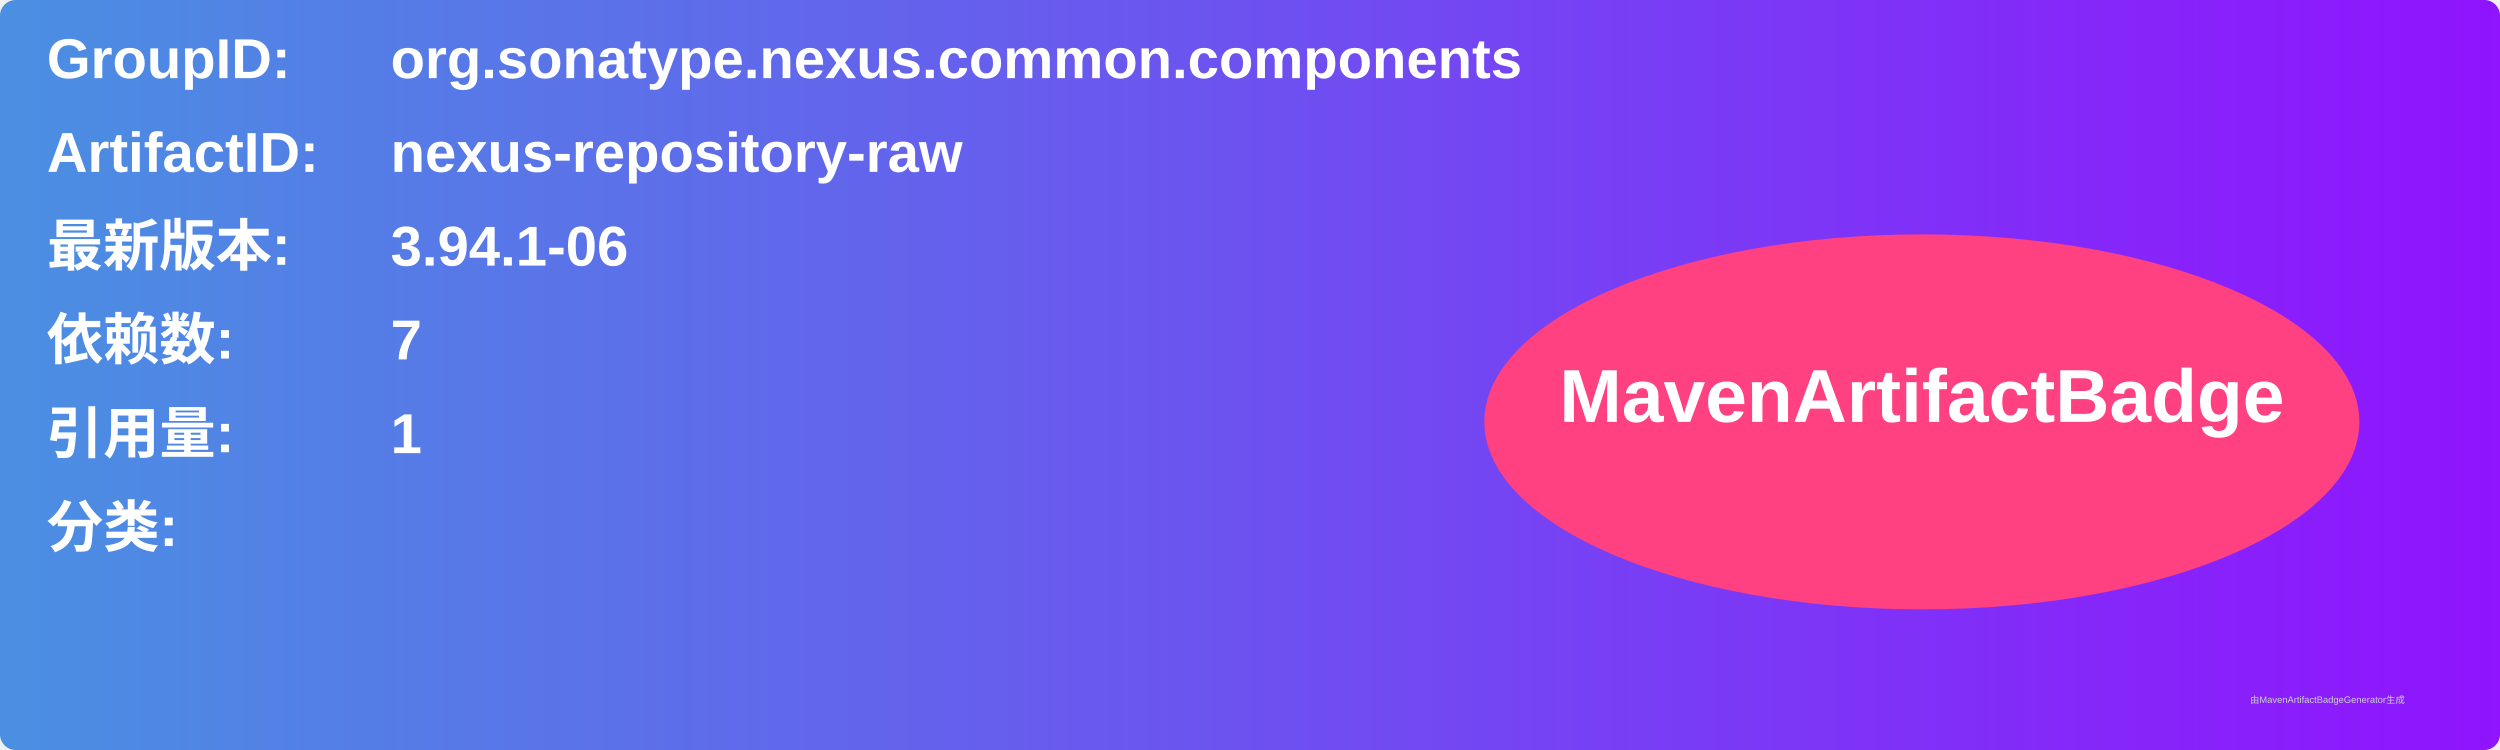
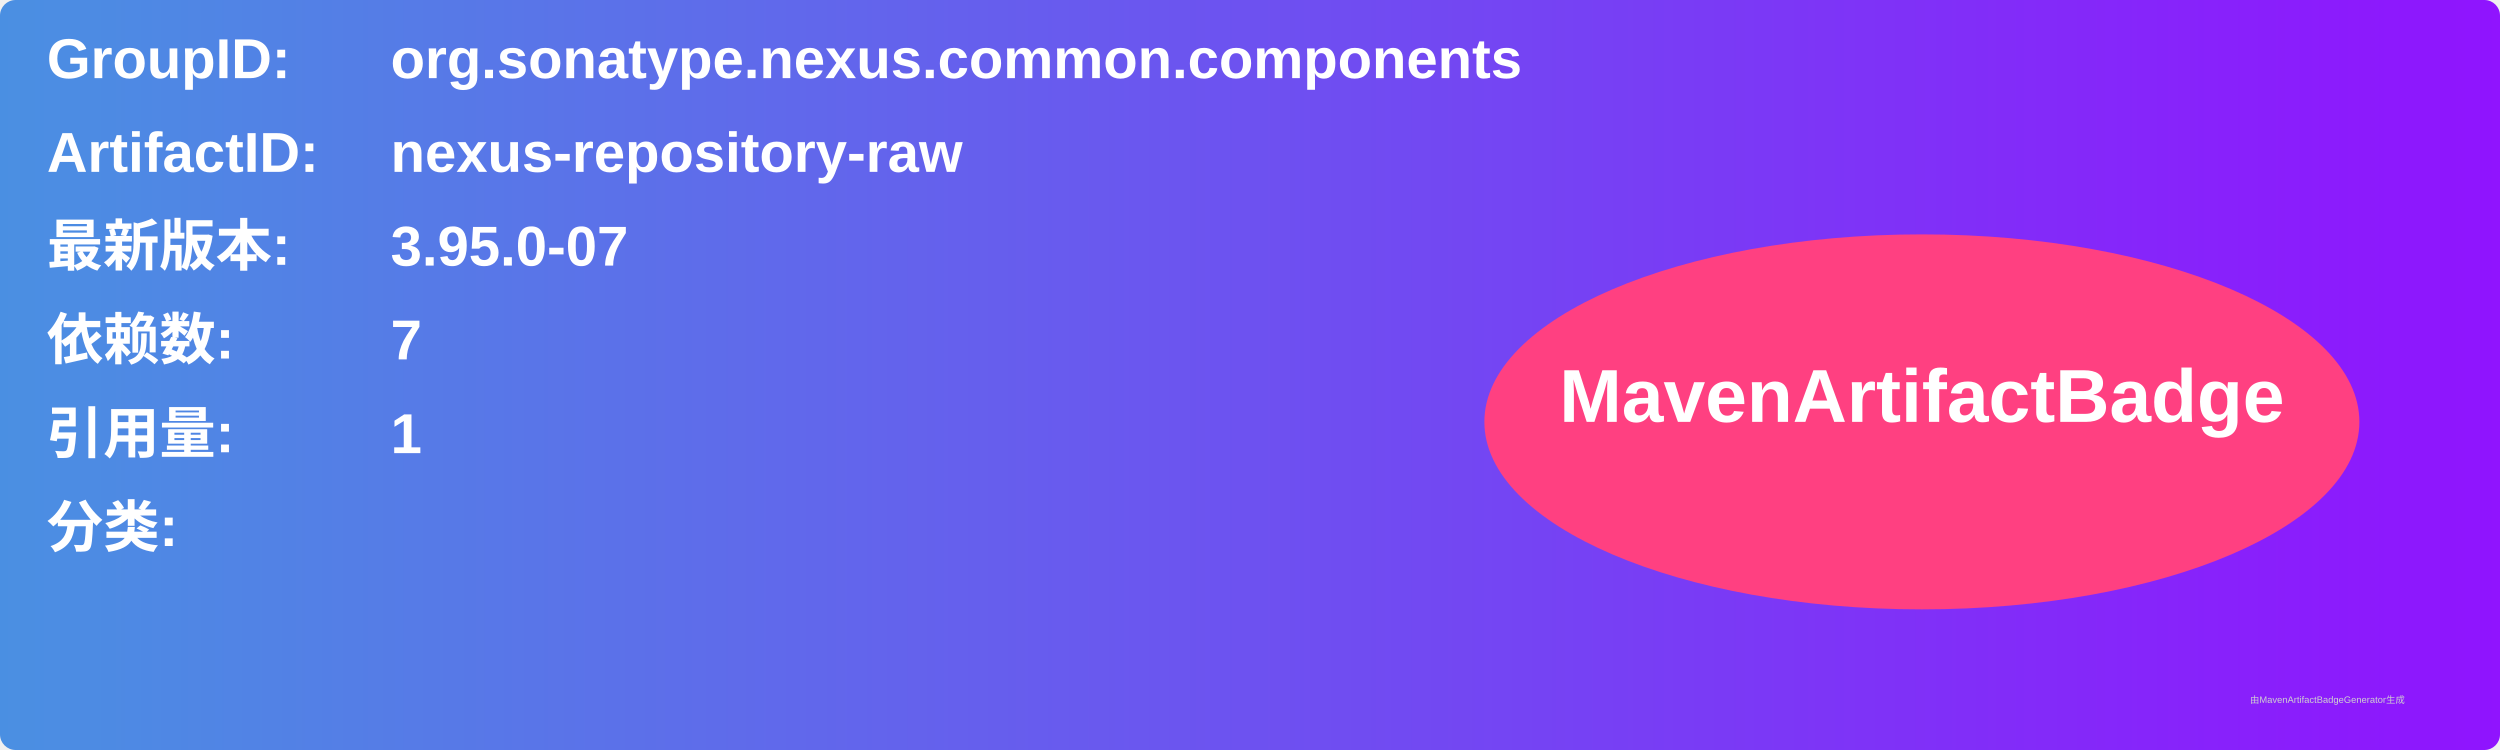
<svg xmlns="http://www.w3.org/2000/svg" width="800" height="240" viewBox="0 0 800 240">
  <linearGradient id="grad" x1="0%" y1="0%" x2="100%" y2="0%">
    <stop offset="0%" stop-color="#4a90e2" />
    <stop offset="100%" stop-color="#9013fe" />
  </linearGradient>
  <rect width="100%" height="100%" rx="5" ry="5" fill="url(#grad)" />
  <g transform="translate(15, 15)">
    <text x="0" y="10" font-family="Arial" font-size="18" fill="white" font-weight="bold" width="260">GroupID:</text>
    <text x="110" y="10" font-family="Arial" font-size="18" fill="white" font-weight="bold" width="460">org.sonatype.nexus.common.components</text>
    <text x="0" y="40" font-family="Arial" font-size="18" fill="white" font-weight="bold" width="260">ArtifactID:</text>
    <text x="110" y="40" font-family="Arial" font-size="18" fill="white" font-weight="bold" width="460">nexus-repository-raw</text>
    <text x="0" y="70" font-family="Arial" font-size="18" fill="white" font-weight="bold">最新版本:</text>
    <text x="110" y="70" font-family="Arial" font-size="18" fill="white" font-weight="bold">
-       <tspan font-weight="bold">3.94.1-06</tspan>
+       <tspan font-weight="bold">3.95.0-07</tspan>
    </text>
    <text x="0" y="100" font-family="Arial" font-size="18" fill="white" font-weight="bold">依赖数: </text>
    <text x="110" y="100" font-family="Arial" font-size="18" fill="white">
      <tspan font-weight="bold">7</tspan>
    </text>
    <text x="0" y="130" font-family="Arial" font-size="18" fill="white" font-weight="bold">引用量: </text>
    <text x="110" y="130" font-family="Arial" font-size="18" fill="white">
      <tspan font-weight="bold">1</tspan>
    </text>
    <text x="0" y="160" font-family="Arial" font-size="18" fill="white" font-weight="bold">分类:</text>
    <text x="10" y="190" font-family="Arial" font-size="10" fill="white">
      <tspan font-weight="bold" />
    </text>
    <ellipse cx="600" cy="120" rx="140" ry="60" fill="#ff4081" />
    <text x="600" y="120" text-anchor="middle" font-family="Arial" font-size="24" fill="white" font-weight="bold">MavenArtifactBadge</text>
  </g>
  <text x="720" y="225" font-family="Arial" font-size="3" fill="#d0d0d0">由MavenArtifactBadgeGenerator生成</text>
</svg>
